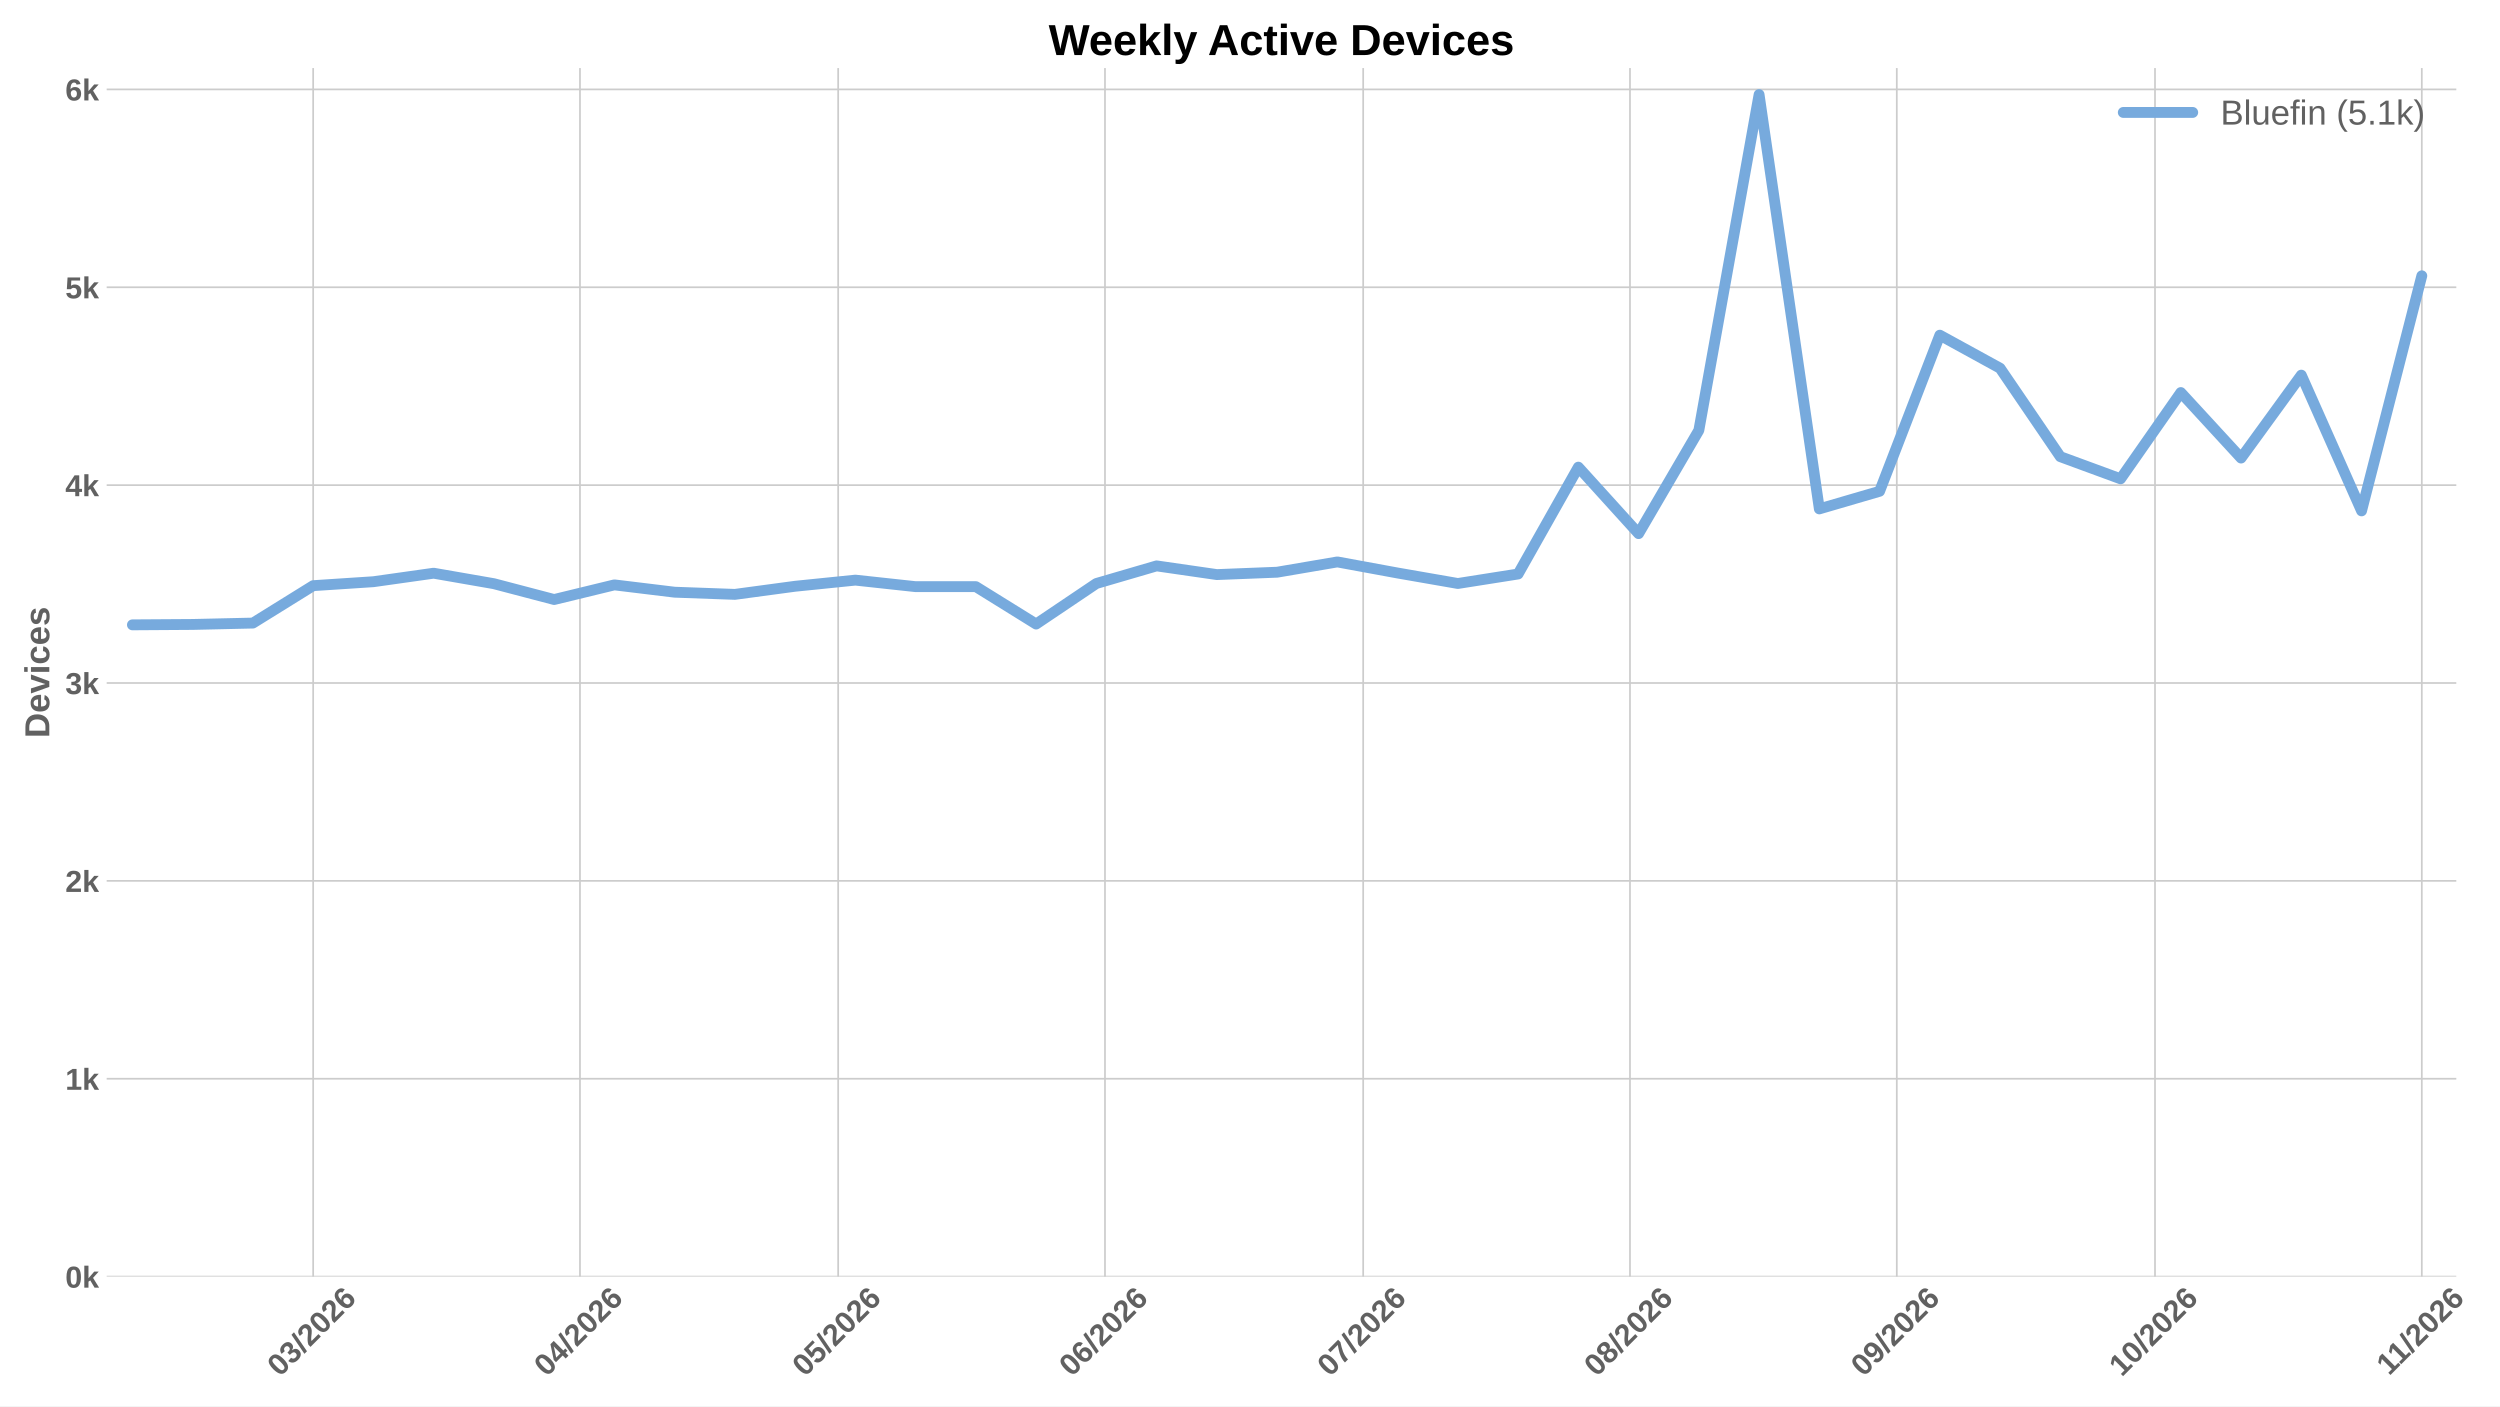
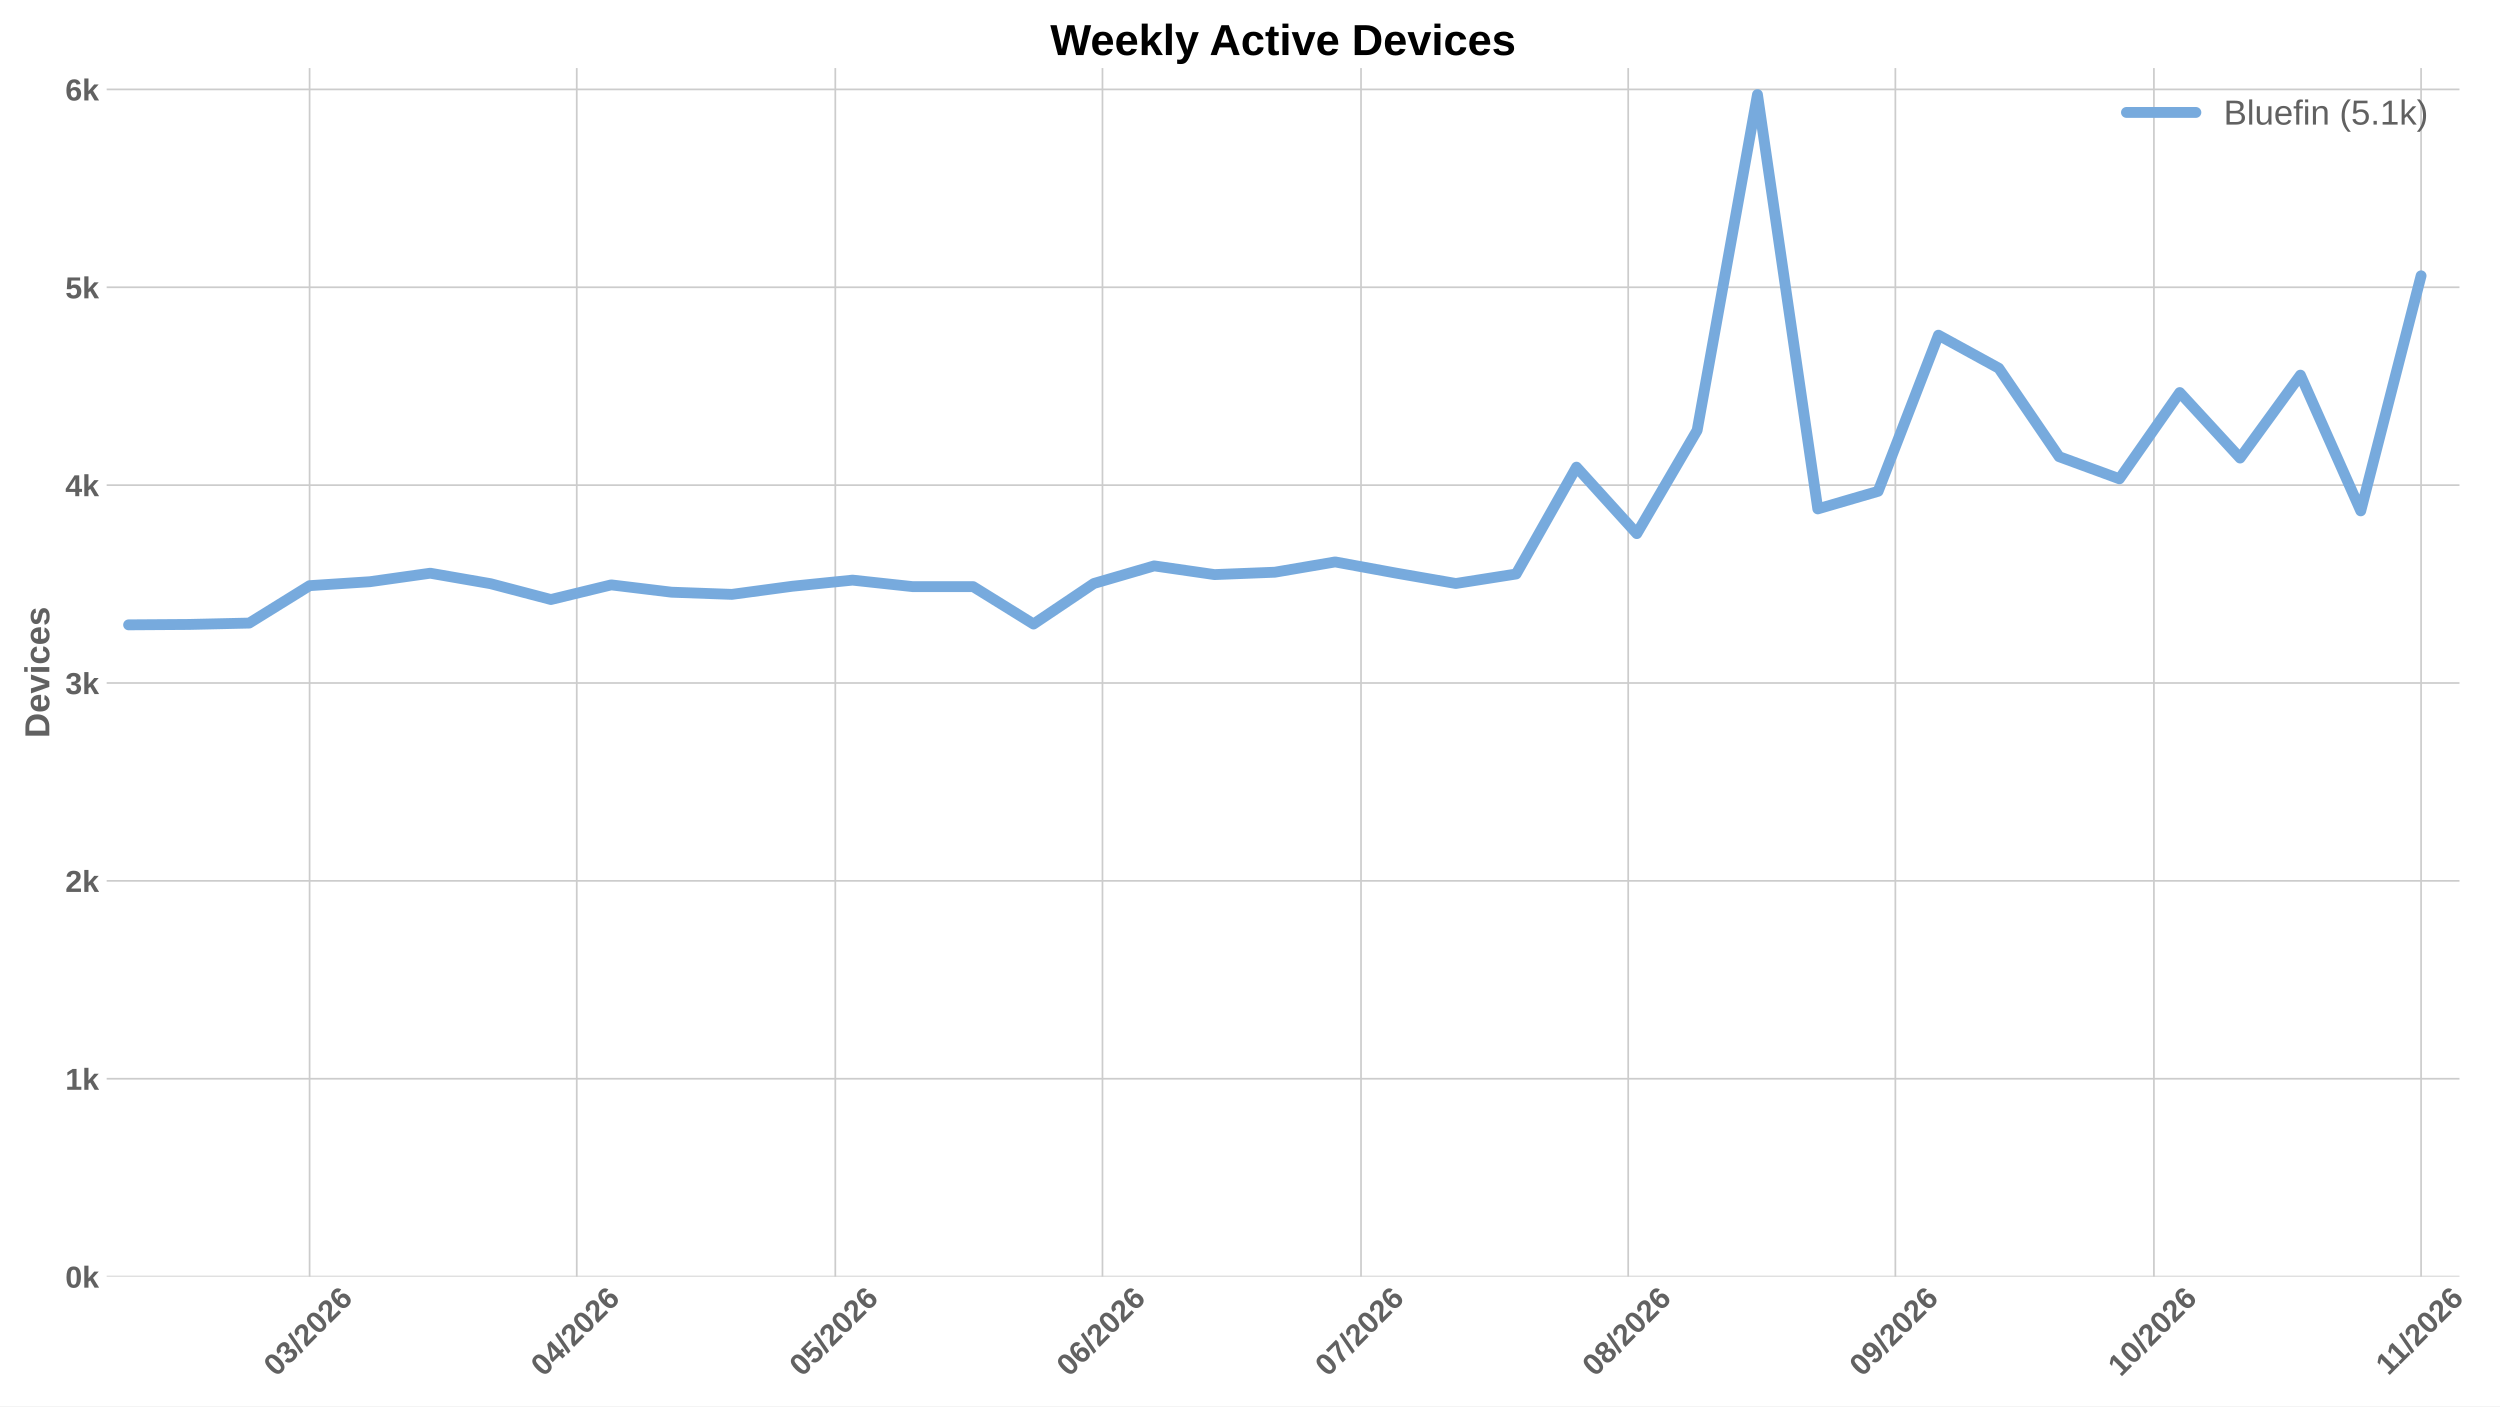
<svg xmlns="http://www.w3.org/2000/svg" xmlns:xlink="http://www.w3.org/1999/xlink" width="1152pt" height="648pt" viewBox="0 0 1152 648" version="1.1">
  <defs>
    <style type="text/css">*{stroke-linejoin: round; stroke-linecap: butt}</style>
  </defs>
  <g id="figure_1">
    <g id="patch_1">
      <path d="M 0 648  L 1152 648  L 1152 0  L 0 0  z " style="fill: #ffffff" />
    </g>
    <g id="axes_1">
      <g id="patch_2">
-         <path d="M 49.156 588.262  L 1131.866 588.262  L 1131.866 31.361  L 49.156 31.361  z " style="fill: #ffffff" />
+         <path d="M 49.156 588.262  L 1133.326 588.262  L 1133.326 31.361  L 49.156 31.361  z " style="fill: #ffffff" />
      </g>
      <g id="matplotlib.axis_1">
        <g id="xtick_1">
          <g id="line2d_1">
-             <path d="M 144.304 588.262  L 144.304 31.361  " clip-path="url(#p038e47eb9c)" style="fill: none; stroke: #cccccc; stroke-width: 0.8; stroke-linecap: round" />
+             <path d="M 142.659 588.262  L 142.659 31.361  " clip-path="url(#pcb44bd6165)" style="fill: none; stroke: #cccccc; stroke-width: 0.8; stroke-linecap: round" />
          </g>
          <g id="line2d_2" />
          <g id="text_1">
-             <g style="fill: #616161" transform="translate(128.9752 634.7498) rotate(-45) scale(0.14 -0.14)">
+             <g style="fill: #616161" transform="translate(127.3306 634.7498) rotate(-45) scale(0.14 -0.14)">
              <defs>
                <path id="LiberationSans-Bold-13" d="M 3297 2203  Q 3297 1088 2914 512  Q 2531 -63 1766 -63  Q 253 -63 253 2203  Q 253 2994 418 3494  Q 584 3994 915 4231  Q 1247 4469 1791 4469  Q 2572 4469 2934 3903  Q 3297 3338 3297 2203  z M 2416 2203  Q 2416 2813 2356 3150  Q 2297 3488 2165 3634  Q 2034 3781 1784 3781  Q 1519 3781 1383 3632  Q 1247 3484 1189 3148  Q 1131 2813 1131 2203  Q 1131 1600 1192 1261  Q 1253 922 1386 775  Q 1519 628 1772 628  Q 2022 628 2158 783  Q 2294 938 2355 1278  Q 2416 1619 2416 2203  z " transform="scale(0.015625)" />
                <path id="LiberationSans-Bold-16" d="M 3328 1222  Q 3328 603 2922 265  Q 2516 -72 1766 -72  Q 1056 -72 637 254  Q 219 581 147 1197  L 1041 1275  Q 1125 641 1763 641  Q 2078 641 2253 797  Q 2428 953 2428 1275  Q 2428 1569 2215 1725  Q 2003 1881 1584 1881  L 1278 1881  L 1278 2591  L 1566 2591  Q 1944 2591 2134 2745  Q 2325 2900 2325 3188  Q 2325 3459 2173 3614  Q 2022 3769 1731 3769  Q 1459 3769 1292 3619  Q 1125 3469 1100 3194  L 222 3256  Q 291 3825 694 4147  Q 1097 4469 1747 4469  Q 2438 4469 2827 4158  Q 3216 3847 3216 3297  Q 3216 2884 2973 2618  Q 2731 2353 2275 2266  L 2275 2253  Q 2781 2194 3054 1920  Q 3328 1647 3328 1222  z " transform="scale(0.015625)" />
                <path id="LiberationSans-Bold-12" d="M 63 -128  L 972 4638  L 1716 4638  L 822 -128  L 63 -128  z " transform="scale(0.015625)" />
                <path id="LiberationSans-Bold-15" d="M 222 0  L 222 609  Q 394 988 711 1347  Q 1028 1706 1509 2097  Q 1972 2472 2158 2715  Q 2344 2959 2344 3194  Q 2344 3769 1766 3769  Q 1484 3769 1336 3617  Q 1188 3466 1144 3163  L 259 3213  Q 334 3825 717 4147  Q 1100 4469 1759 4469  Q 2472 4469 2853 4144  Q 3234 3819 3234 3231  Q 3234 2922 3112 2672  Q 2991 2422 2800 2211  Q 2609 2000 2376 1815  Q 2144 1631 1925 1456  Q 1706 1281 1526 1103  Q 1347 925 1259 722  L 3303 722  L 3303 0  L 222 0  z " transform="scale(0.015625)" />
                <path id="LiberationSans-Bold-19" d="M 3328 1441  Q 3328 738 2934 337  Q 2541 -63 1847 -63  Q 1069 -63 651 482  Q 234 1028 234 2100  Q 234 3278 657 3873  Q 1081 4469 1869 4469  Q 2428 4469 2751 4222  Q 3075 3975 3209 3456  L 2381 3341  Q 2263 3775 1850 3775  Q 1497 3775 1295 3422  Q 1094 3069 1094 2350  Q 1234 2584 1484 2709  Q 1734 2834 2050 2834  Q 2641 2834 2984 2459  Q 3328 2084 3328 1441  z M 2447 1416  Q 2447 1791 2273 1989  Q 2100 2188 1797 2188  Q 1506 2188 1331 2002  Q 1156 1816 1156 1509  Q 1156 1125 1339 873  Q 1522 622 1819 622  Q 2116 622 2281 833  Q 2447 1044 2447 1416  z " transform="scale(0.015625)" />
              </defs>
              <use xlink:href="#LiberationSans-Bold-13" />
              <use xlink:href="#LiberationSans-Bold-16" transform="translate(55.60938 0)" />
              <use xlink:href="#LiberationSans-Bold-12" transform="translate(111.2188 0)" />
              <use xlink:href="#LiberationSans-Bold-15" transform="translate(139 0)" />
              <use xlink:href="#LiberationSans-Bold-13" transform="translate(194.6094 0)" />
              <use xlink:href="#LiberationSans-Bold-15" transform="translate(250.2188 0)" />
              <use xlink:href="#LiberationSans-Bold-19" transform="translate(305.8281 0)" />
            </g>
          </g>
        </g>
        <g id="xtick_2">
          <g id="line2d_3">
-             <path d="M 267.249 588.262  L 267.249 31.361  " clip-path="url(#p038e47eb9c)" style="fill: none; stroke: #cccccc; stroke-width: 0.8; stroke-linecap: round" />
+             <path d="M 265.77 588.262  L 265.77 31.361  " clip-path="url(#pcb44bd6165)" style="fill: none; stroke: #cccccc; stroke-width: 0.8; stroke-linecap: round" />
          </g>
          <g id="line2d_4" />
          <g id="text_2">
-             <g style="fill: #616161" transform="translate(251.9203 634.7498) rotate(-45) scale(0.14 -0.14)">
+             <g style="fill: #616161" transform="translate(250.4415 634.7498) rotate(-45) scale(0.14 -0.14)">
              <defs>
                <path id="LiberationSans-Bold-17" d="M 2938 897  L 2938 0  L 2100 0  L 2100 897  L 97 897  L 97 1556  L 1956 4403  L 2938 4403  L 2938 1550  L 3525 1550  L 3525 897  L 2938 897  z M 2100 2991  Q 2100 3159 2111 3356  Q 2122 3553 2128 3609  Q 2047 3434 1834 3103  L 813 1550  L 2100 1550  L 2100 2991  z " transform="scale(0.015625)" />
              </defs>
              <use xlink:href="#LiberationSans-Bold-13" />
              <use xlink:href="#LiberationSans-Bold-17" transform="translate(55.60938 0)" />
              <use xlink:href="#LiberationSans-Bold-12" transform="translate(111.2188 0)" />
              <use xlink:href="#LiberationSans-Bold-15" transform="translate(139 0)" />
              <use xlink:href="#LiberationSans-Bold-13" transform="translate(194.6094 0)" />
              <use xlink:href="#LiberationSans-Bold-15" transform="translate(250.2188 0)" />
              <use xlink:href="#LiberationSans-Bold-19" transform="translate(305.8281 0)" />
            </g>
          </g>
        </g>
        <g id="xtick_3">
          <g id="line2d_5">
-             <path d="M 386.228 588.262  L 386.228 31.361  " clip-path="url(#p038e47eb9c)" style="fill: none; stroke: #cccccc; stroke-width: 0.8; stroke-linecap: round" />
+             <path d="M 384.909 588.262  L 384.909 31.361  " clip-path="url(#pcb44bd6165)" style="fill: none; stroke: #cccccc; stroke-width: 0.8; stroke-linecap: round" />
          </g>
          <g id="line2d_6" />
          <g id="text_3">
-             <g style="fill: #616161" transform="translate(370.8995 634.7498) rotate(-45) scale(0.14 -0.14)">
+             <g style="fill: #616161" transform="translate(369.5811 634.7498) rotate(-45) scale(0.14 -0.14)">
              <defs>
                <path id="LiberationSans-Bold-18" d="M 3381 1466  Q 3381 766 2945 351  Q 2509 -63 1750 -63  Q 1088 -63 689 235  Q 291 534 197 1100  L 1075 1172  Q 1144 891 1319 762  Q 1494 634 1759 634  Q 2088 634 2283 843  Q 2478 1053 2478 1447  Q 2478 1794 2293 2001  Q 2109 2209 1778 2209  Q 1413 2209 1181 1925  L 325 1925  L 478 4403  L 3125 4403  L 3125 3750  L 1275 3750  L 1203 2638  Q 1522 2919 2000 2919  Q 2628 2919 3004 2528  Q 3381 2138 3381 1466  z " transform="scale(0.015625)" />
              </defs>
              <use xlink:href="#LiberationSans-Bold-13" />
              <use xlink:href="#LiberationSans-Bold-18" transform="translate(55.60938 0)" />
              <use xlink:href="#LiberationSans-Bold-12" transform="translate(111.2188 0)" />
              <use xlink:href="#LiberationSans-Bold-15" transform="translate(139 0)" />
              <use xlink:href="#LiberationSans-Bold-13" transform="translate(194.6094 0)" />
              <use xlink:href="#LiberationSans-Bold-15" transform="translate(250.2188 0)" />
              <use xlink:href="#LiberationSans-Bold-19" transform="translate(305.8281 0)" />
            </g>
          </g>
        </g>
        <g id="xtick_4">
          <g id="line2d_7">
-             <path d="M 509.173 588.262  L 509.173 31.361  " clip-path="url(#p038e47eb9c)" style="fill: none; stroke: #cccccc; stroke-width: 0.8; stroke-linecap: round" />
+             <path d="M 508.02 588.262  L 508.02 31.361  " clip-path="url(#pcb44bd6165)" style="fill: none; stroke: #cccccc; stroke-width: 0.8; stroke-linecap: round" />
          </g>
          <g id="line2d_8" />
          <g id="text_4">
-             <g style="fill: #616161" transform="translate(493.8447 634.7498) rotate(-45) scale(0.14 -0.14)">
+             <g style="fill: #616161" transform="translate(492.692 634.7498) rotate(-45) scale(0.14 -0.14)">
              <use xlink:href="#LiberationSans-Bold-13" />
              <use xlink:href="#LiberationSans-Bold-19" transform="translate(55.60938 0)" />
              <use xlink:href="#LiberationSans-Bold-12" transform="translate(111.2188 0)" />
              <use xlink:href="#LiberationSans-Bold-15" transform="translate(139 0)" />
              <use xlink:href="#LiberationSans-Bold-13" transform="translate(194.6094 0)" />
              <use xlink:href="#LiberationSans-Bold-15" transform="translate(250.2188 0)" />
              <use xlink:href="#LiberationSans-Bold-19" transform="translate(305.8281 0)" />
            </g>
          </g>
        </g>
        <g id="xtick_5">
          <g id="line2d_9">
-             <path d="M 628.152 588.262  L 628.152 31.361  " clip-path="url(#p038e47eb9c)" style="fill: none; stroke: #cccccc; stroke-width: 0.8; stroke-linecap: round" />
+             <path d="M 627.16 588.262  L 627.16 31.361  " clip-path="url(#pcb44bd6165)" style="fill: none; stroke: #cccccc; stroke-width: 0.8; stroke-linecap: round" />
          </g>
          <g id="line2d_10" />
          <g id="text_5">
-             <g style="fill: #616161" transform="translate(612.8238 634.7498) rotate(-45) scale(0.14 -0.14)">
+             <g style="fill: #616161" transform="translate(611.8316 634.7498) rotate(-45) scale(0.14 -0.14)">
              <defs>
                <path id="LiberationSans-Bold-1a" d="M 3278 3706  Q 2981 3238 2717 2797  Q 2453 2356 2256 1911  Q 2059 1466 1945 995  Q 1831 525 1831 0  L 916 0  Q 916 550 1059 1064  Q 1203 1578 1475 2111  Q 1747 2644 2463 3681  L 275 3681  L 275 4403  L 3278 4403  L 3278 3706  z " transform="scale(0.015625)" />
              </defs>
              <use xlink:href="#LiberationSans-Bold-13" />
              <use xlink:href="#LiberationSans-Bold-1a" transform="translate(55.60938 0)" />
              <use xlink:href="#LiberationSans-Bold-12" transform="translate(111.2188 0)" />
              <use xlink:href="#LiberationSans-Bold-15" transform="translate(139 0)" />
              <use xlink:href="#LiberationSans-Bold-13" transform="translate(194.6094 0)" />
              <use xlink:href="#LiberationSans-Bold-15" transform="translate(250.2188 0)" />
              <use xlink:href="#LiberationSans-Bold-19" transform="translate(305.8281 0)" />
            </g>
          </g>
        </g>
        <g id="xtick_6">
          <g id="line2d_11">
-             <path d="M 751.097 588.262  L 751.097 31.361  " clip-path="url(#p038e47eb9c)" style="fill: none; stroke: #cccccc; stroke-width: 0.8; stroke-linecap: round" />
+             <path d="M 750.271 588.262  L 750.271 31.361  " clip-path="url(#pcb44bd6165)" style="fill: none; stroke: #cccccc; stroke-width: 0.8; stroke-linecap: round" />
          </g>
          <g id="line2d_12" />
          <g id="text_6">
-             <g style="fill: #616161" transform="translate(735.769 634.7498) rotate(-45) scale(0.14 -0.14)">
+             <g style="fill: #616161" transform="translate(734.9426 634.7498) rotate(-45) scale(0.14 -0.14)">
              <defs>
                <path id="LiberationSans-Bold-1b" d="M 3363 1241  Q 3363 622 2953 279  Q 2544 -63 1784 -63  Q 1031 -63 617 278  Q 203 619 203 1234  Q 203 1656 447 1945  Q 691 2234 1100 2303  L 1100 2316  Q 744 2394 525 2669  Q 306 2944 306 3303  Q 306 3844 689 4156  Q 1072 4469 1772 4469  Q 2488 4469 2870 4164  Q 3253 3859 3253 3297  Q 3253 2938 3036 2666  Q 2819 2394 2453 2322  L 2453 2309  Q 2878 2241 3120 1961  Q 3363 1681 3363 1241  z M 2350 3250  Q 2350 3563 2206 3708  Q 2063 3853 1772 3853  Q 1203 3853 1203 3250  Q 1203 2619 1778 2619  Q 2066 2619 2208 2766  Q 2350 2913 2350 3250  z M 2453 1313  Q 2453 2003 1766 2003  Q 1447 2003 1276 1822  Q 1106 1641 1106 1300  Q 1106 913 1275 734  Q 1444 556 1791 556  Q 2131 556 2292 734  Q 2453 913 2453 1313  z " transform="scale(0.015625)" />
              </defs>
              <use xlink:href="#LiberationSans-Bold-13" />
              <use xlink:href="#LiberationSans-Bold-1b" transform="translate(55.60938 0)" />
              <use xlink:href="#LiberationSans-Bold-12" transform="translate(111.2188 0)" />
              <use xlink:href="#LiberationSans-Bold-15" transform="translate(139 0)" />
              <use xlink:href="#LiberationSans-Bold-13" transform="translate(194.6094 0)" />
              <use xlink:href="#LiberationSans-Bold-15" transform="translate(250.2188 0)" />
              <use xlink:href="#LiberationSans-Bold-19" transform="translate(305.8281 0)" />
            </g>
          </g>
        </g>
        <g id="xtick_7">
          <g id="line2d_13">
-             <path d="M 874.042 588.262  L 874.042 31.361  " clip-path="url(#p038e47eb9c)" style="fill: none; stroke: #cccccc; stroke-width: 0.8; stroke-linecap: round" />
+             <path d="M 873.382 588.262  L 873.382 31.361  " clip-path="url(#pcb44bd6165)" style="fill: none; stroke: #cccccc; stroke-width: 0.8; stroke-linecap: round" />
          </g>
          <g id="line2d_14" />
          <g id="text_7">
-             <g style="fill: #616161" transform="translate(858.7141 634.7498) rotate(-45) scale(0.14 -0.14)">
+             <g style="fill: #616161" transform="translate(858.0535 634.7498) rotate(-45) scale(0.14 -0.14)">
              <defs>
                <path id="LiberationSans-Bold-1c" d="M 3322 2272  Q 3322 1100 2894 518  Q 2466 -63 1678 -63  Q 1097 -63 767 185  Q 438 434 300 972  L 1125 1088  Q 1247 628 1688 628  Q 2056 628 2254 981  Q 2453 1334 2459 2028  Q 2341 1794 2070 1661  Q 1800 1528 1488 1528  Q 906 1528 564 1923  Q 222 2319 222 2994  Q 222 3688 623 4078  Q 1025 4469 1759 4469  Q 2550 4469 2936 3920  Q 3322 3372 3322 2272  z M 2394 2888  Q 2394 3297 2214 3539  Q 2034 3781 1738 3781  Q 1447 3781 1280 3570  Q 1113 3359 1113 2988  Q 1113 2622 1278 2401  Q 1444 2181 1741 2181  Q 2022 2181 2208 2373  Q 2394 2566 2394 2888  z " transform="scale(0.015625)" />
              </defs>
              <use xlink:href="#LiberationSans-Bold-13" />
              <use xlink:href="#LiberationSans-Bold-1c" transform="translate(55.60938 0)" />
              <use xlink:href="#LiberationSans-Bold-12" transform="translate(111.2188 0)" />
              <use xlink:href="#LiberationSans-Bold-15" transform="translate(139 0)" />
              <use xlink:href="#LiberationSans-Bold-13" transform="translate(194.6094 0)" />
              <use xlink:href="#LiberationSans-Bold-15" transform="translate(250.2188 0)" />
              <use xlink:href="#LiberationSans-Bold-19" transform="translate(305.8281 0)" />
            </g>
          </g>
        </g>
        <g id="xtick_8">
          <g id="line2d_15">
-             <path d="M 993.022 588.262  L 993.022 31.361  " clip-path="url(#p038e47eb9c)" style="fill: none; stroke: #cccccc; stroke-width: 0.8; stroke-linecap: round" />
+             <path d="M 992.521 588.262  L 992.521 31.361  " clip-path="url(#pcb44bd6165)" style="fill: none; stroke: #cccccc; stroke-width: 0.8; stroke-linecap: round" />
          </g>
          <g id="line2d_16" />
          <g id="text_8">
-             <g style="fill: #616161" transform="translate(977.6933 634.7498) rotate(-45) scale(0.14 -0.14)">
+             <g style="fill: #616161" transform="translate(977.1931 634.7498) rotate(-45) scale(0.14 -0.14)">
              <defs>
                <path id="LiberationSans-Bold-14" d="M 403 0  L 403 653  L 1494 653  L 1494 3656  L 438 2997  L 438 3688  L 1541 4403  L 2372 4403  L 2372 653  L 3381 653  L 3381 0  L 403 0  z " transform="scale(0.015625)" />
              </defs>
              <use xlink:href="#LiberationSans-Bold-14" />
              <use xlink:href="#LiberationSans-Bold-13" transform="translate(55.60938 0)" />
              <use xlink:href="#LiberationSans-Bold-12" transform="translate(111.2188 0)" />
              <use xlink:href="#LiberationSans-Bold-15" transform="translate(139 0)" />
              <use xlink:href="#LiberationSans-Bold-13" transform="translate(194.6094 0)" />
              <use xlink:href="#LiberationSans-Bold-15" transform="translate(250.2188 0)" />
              <use xlink:href="#LiberationSans-Bold-19" transform="translate(305.8281 0)" />
            </g>
          </g>
        </g>
        <g id="xtick_9">
          <g id="line2d_17">
-             <path d="M 1115.967 588.262  L 1115.967 31.361  " clip-path="url(#p038e47eb9c)" style="fill: none; stroke: #cccccc; stroke-width: 0.8; stroke-linecap: round" />
+             <path d="M 1115.632 588.262  L 1115.632 31.361  " clip-path="url(#pcb44bd6165)" style="fill: none; stroke: #cccccc; stroke-width: 0.8; stroke-linecap: round" />
          </g>
          <g id="line2d_18" />
          <g id="text_9">
-             <g style="fill: #616161" transform="translate(1100.911 634.2038) rotate(-45) scale(0.14 -0.14)">
+             <g style="fill: #616161" transform="translate(1100.577 634.2038) rotate(-45) scale(0.14 -0.14)">
              <use xlink:href="#LiberationSans-Bold-14" />
              <use xlink:href="#LiberationSans-Bold-14" transform="translate(50.09375 0)" />
              <use xlink:href="#LiberationSans-Bold-12" transform="translate(105.7031 0)" />
              <use xlink:href="#LiberationSans-Bold-15" transform="translate(133.4844 0)" />
              <use xlink:href="#LiberationSans-Bold-13" transform="translate(189.0938 0)" />
              <use xlink:href="#LiberationSans-Bold-15" transform="translate(244.7031 0)" />
              <use xlink:href="#LiberationSans-Bold-19" transform="translate(300.3125 0)" />
            </g>
          </g>
        </g>
      </g>
      <g id="matplotlib.axis_2">
        <g id="ytick_1">
          <g id="line2d_19">
-             <path d="M 49.156 588.262  L 1131.866 588.262  " clip-path="url(#p038e47eb9c)" style="fill: none; stroke: #cccccc; stroke-width: 0.8; stroke-linecap: round" />
+             <path d="M 49.156 588.262  L 1133.326 588.262  " clip-path="url(#pcb44bd6165)" style="fill: none; stroke: #cccccc; stroke-width: 0.8; stroke-linecap: round" />
          </g>
          <g id="line2d_20" />
          <g id="text_10">
            <g style="fill: #616161" transform="translate(30.085 593.3584) scale(0.14 -0.14)">
              <defs>
                <path id="LiberationSans-Bold-4e" d="M 2606 0  L 1703 1531  L 1325 1269  L 1325 0  L 447 0  L 447 4638  L 1325 4638  L 1325 1981  L 2531 3381  L 3475 3381  L 2288 2063  L 3566 0  L 2606 0  z " transform="scale(0.015625)" />
              </defs>
              <use xlink:href="#LiberationSans-Bold-13" />
              <use xlink:href="#LiberationSans-Bold-4e" transform="translate(55.60938 0)" />
            </g>
          </g>
        </g>
        <g id="ytick_2">
          <g id="line2d_21">
-             <path d="M 49.156 497.086  L 1131.866 497.086  " clip-path="url(#p038e47eb9c)" style="fill: none; stroke: #cccccc; stroke-width: 0.8; stroke-linecap: round" />
+             <path d="M 49.156 497.086  L 1133.326 497.086  " clip-path="url(#pcb44bd6165)" style="fill: none; stroke: #cccccc; stroke-width: 0.8; stroke-linecap: round" />
          </g>
          <g id="line2d_22" />
          <g id="text_11">
            <g style="fill: #616161" transform="translate(30.085 502.1827) scale(0.14 -0.14)">
              <use xlink:href="#LiberationSans-Bold-14" />
              <use xlink:href="#LiberationSans-Bold-4e" transform="translate(55.60938 0)" />
            </g>
          </g>
        </g>
        <g id="ytick_3">
          <g id="line2d_23">
-             <path d="M 49.156 405.911  L 1131.866 405.911  " clip-path="url(#p038e47eb9c)" style="fill: none; stroke: #cccccc; stroke-width: 0.8; stroke-linecap: round" />
+             <path d="M 49.156 405.911  L 1133.326 405.911  " clip-path="url(#pcb44bd6165)" style="fill: none; stroke: #cccccc; stroke-width: 0.8; stroke-linecap: round" />
          </g>
          <g id="line2d_24" />
          <g id="text_12">
            <g style="fill: #616161" transform="translate(30.085 411.0069) scale(0.14 -0.14)">
              <use xlink:href="#LiberationSans-Bold-15" />
              <use xlink:href="#LiberationSans-Bold-4e" transform="translate(55.60938 0)" />
            </g>
          </g>
        </g>
        <g id="ytick_4">
          <g id="line2d_25">
-             <path d="M 49.156 314.735  L 1131.866 314.735  " clip-path="url(#p038e47eb9c)" style="fill: none; stroke: #cccccc; stroke-width: 0.8; stroke-linecap: round" />
+             <path d="M 49.156 314.735  L 1133.326 314.735  " clip-path="url(#pcb44bd6165)" style="fill: none; stroke: #cccccc; stroke-width: 0.8; stroke-linecap: round" />
          </g>
          <g id="line2d_26" />
          <g id="text_13">
            <g style="fill: #616161" transform="translate(30.085 319.8311) scale(0.14 -0.14)">
              <use xlink:href="#LiberationSans-Bold-16" />
              <use xlink:href="#LiberationSans-Bold-4e" transform="translate(55.60938 0)" />
            </g>
          </g>
        </g>
        <g id="ytick_5">
          <g id="line2d_27">
-             <path d="M 49.156 223.559  L 1131.866 223.559  " clip-path="url(#p038e47eb9c)" style="fill: none; stroke: #cccccc; stroke-width: 0.8; stroke-linecap: round" />
+             <path d="M 49.156 223.559  L 1133.326 223.559  " clip-path="url(#pcb44bd6165)" style="fill: none; stroke: #cccccc; stroke-width: 0.8; stroke-linecap: round" />
          </g>
          <g id="line2d_28" />
          <g id="text_14">
            <g style="fill: #616161" transform="translate(30.085 228.6553) scale(0.14 -0.14)">
              <use xlink:href="#LiberationSans-Bold-17" />
              <use xlink:href="#LiberationSans-Bold-4e" transform="translate(55.60938 0)" />
            </g>
          </g>
        </g>
        <g id="ytick_6">
          <g id="line2d_29">
-             <path d="M 49.156 132.383  L 1131.866 132.383  " clip-path="url(#p038e47eb9c)" style="fill: none; stroke: #cccccc; stroke-width: 0.8; stroke-linecap: round" />
+             <path d="M 49.156 132.383  L 1133.326 132.383  " clip-path="url(#pcb44bd6165)" style="fill: none; stroke: #cccccc; stroke-width: 0.8; stroke-linecap: round" />
          </g>
          <g id="line2d_30" />
          <g id="text_15">
            <g style="fill: #616161" transform="translate(30.085 137.4795) scale(0.14 -0.14)">
              <use xlink:href="#LiberationSans-Bold-18" />
              <use xlink:href="#LiberationSans-Bold-4e" transform="translate(55.60938 0)" />
            </g>
          </g>
        </g>
        <g id="ytick_7">
          <g id="line2d_31">
-             <path d="M 49.156 41.208  L 1131.866 41.208  " clip-path="url(#p038e47eb9c)" style="fill: none; stroke: #cccccc; stroke-width: 0.8; stroke-linecap: round" />
+             <path d="M 49.156 41.208  L 1133.326 41.208  " clip-path="url(#pcb44bd6165)" style="fill: none; stroke: #cccccc; stroke-width: 0.8; stroke-linecap: round" />
          </g>
          <g id="line2d_32" />
          <g id="text_16">
            <g style="fill: #616161" transform="translate(30.085 46.30372) scale(0.14 -0.14)">
              <use xlink:href="#LiberationSans-Bold-19" />
              <use xlink:href="#LiberationSans-Bold-4e" transform="translate(55.60938 0)" />
            </g>
          </g>
        </g>
        <g id="text_17">
          <g style="fill: #616161" transform="translate(22.71781 340.0552) rotate(-90) scale(0.16 -0.16)">
            <defs>
              <path id="LiberationSans-Bold-27" d="M 4353 2234  Q 4353 1553 4086 1045  Q 3819 538 3330 269  Q 2841 0 2209 0  L 428 0  L 428 4403  L 2022 4403  Q 3134 4403 3743 3842  Q 4353 3281 4353 2234  z M 3425 2234  Q 3425 2944 3056 3317  Q 2688 3691 2003 3691  L 1350 3691  L 1350 713  L 2131 713  Q 2725 713 3075 1122  Q 3425 1531 3425 2234  z " transform="scale(0.015625)" />
              <path id="LiberationSans-Bold-48" d="M 1831 -63  Q 1069 -63 659 389  Q 250 841 250 1706  Q 250 2544 665 2994  Q 1081 3444 1844 3444  Q 2572 3444 2956 2961  Q 3341 2478 3341 1547  L 3341 1522  L 1172 1522  Q 1172 1028 1355 776  Q 1538 525 1875 525  Q 2341 525 2463 928  L 3291 856  Q 2931 -63 1831 -63  z M 1831 2891  Q 1522 2891 1355 2675  Q 1188 2459 1178 2072  L 2491 2072  Q 2466 2481 2294 2686  Q 2122 2891 1831 2891  z " transform="scale(0.015625)" />
              <path id="LiberationSans-Bold-59" d="M 2284 0  L 1234 0  L 25 3381  L 953 3381  L 1544 1491  Q 1591 1334 1766 709  Q 1797 838 1894 1159  Q 1991 1481 2613 3381  L 3531 3381  L 2284 0  z " transform="scale(0.015625)" />
              <path id="LiberationSans-Bold-4c" d="M 447 3991  L 447 4638  L 1325 4638  L 1325 3991  L 447 3991  z M 447 0  L 447 3381  L 1325 3381  L 1325 0  L 447 0  z " transform="scale(0.015625)" />
              <path id="LiberationSans-Bold-46" d="M 1856 -63  Q 1088 -63 669 395  Q 250 853 250 1672  Q 250 2509 672 2976  Q 1094 3444 1869 3444  Q 2466 3444 2856 3144  Q 3247 2844 3347 2316  L 2463 2272  Q 2425 2531 2275 2686  Q 2125 2841 1850 2841  Q 1172 2841 1172 1706  Q 1172 538 1863 538  Q 2113 538 2281 695  Q 2450 853 2491 1166  L 3372 1125  Q 3325 778 3123 506  Q 2922 234 2594 85  Q 2266 -63 1856 -63  z " transform="scale(0.015625)" />
              <path id="LiberationSans-Bold-56" d="M 3297 988  Q 3297 497 2895 217  Q 2494 -63 1784 -63  Q 1088 -63 717 157  Q 347 378 225 844  L 997 959  Q 1063 719 1223 619  Q 1384 519 1784 519  Q 2153 519 2322 612  Q 2491 706 2491 906  Q 2491 1069 2355 1164  Q 2219 1259 1894 1325  Q 1150 1472 890 1598  Q 631 1725 495 1926  Q 359 2128 359 2422  Q 359 2906 732 3176  Q 1106 3447 1791 3447  Q 2394 3447 2761 3212  Q 3128 2978 3219 2534  L 2441 2453  Q 2403 2659 2256 2761  Q 2109 2863 1791 2863  Q 1478 2863 1322 2783  Q 1166 2703 1166 2516  Q 1166 2369 1286 2283  Q 1406 2197 1691 2141  Q 2088 2059 2395 1973  Q 2703 1888 2889 1769  Q 3075 1650 3186 1464  Q 3297 1278 3297 988  z " transform="scale(0.015625)" />
            </defs>
            <use xlink:href="#LiberationSans-Bold-27" />
            <use xlink:href="#LiberationSans-Bold-48" transform="translate(72.21875 0)" />
            <use xlink:href="#LiberationSans-Bold-59" transform="translate(127.8281 0)" />
            <use xlink:href="#LiberationSans-Bold-4c" transform="translate(183.4375 0)" />
            <use xlink:href="#LiberationSans-Bold-46" transform="translate(211.2188 0)" />
            <use xlink:href="#LiberationSans-Bold-48" transform="translate(266.8281 0)" />
            <use xlink:href="#LiberationSans-Bold-56" transform="translate(322.4375 0)" />
          </g>
        </g>
      </g>
      <g id="line2d_33">
-         <path d="M 61.018 287.929  L 88.78 287.747  L 116.542 287.109  L 144.304 269.876  L 172.065 268.053  L 199.827 264.132  L 227.589 268.965  L 255.351 276.259  L 283.113 269.512  L 310.874 272.885  L 338.636 273.888  L 366.398 270.15  L 394.16 267.323  L 421.922 270.332  L 449.683 270.332  L 477.445 287.565  L 505.207 268.873  L 532.969 260.759  L 560.731 264.771  L 588.492 263.676  L 616.254 258.935  L 644.016 264.041  L 671.778 268.873  L 699.54 264.497  L 727.301 215.262  L 755.063 245.897  L 782.825 198.303  L 810.587 43.578  L 838.349 234.5  L 866.111 226.386  L 893.872 154.448  L 921.634 169.674  L 949.396 210.43  L 977.158 220.641  L 1004.92 180.889  L 1032.681 211.068  L 1060.443 172.865  L 1088.205 235.412  L 1115.967 127.095  " clip-path="url(#p038e47eb9c)" style="fill: none; stroke: #77aadd; stroke-width: 5; stroke-linecap: round" />
+         <path d="M 59.261 287.929  L 87.06 287.747  L 114.86 287.109  L 142.659 269.876  L 170.458 268.053  L 198.257 264.132  L 226.057 268.965  L 253.856 276.259  L 281.655 269.512  L 309.454 272.885  L 337.254 273.888  L 365.053 270.15  L 392.852 267.323  L 420.651 270.332  L 448.451 270.332  L 476.25 287.565  L 504.049 268.873  L 531.848 260.759  L 559.648 264.771  L 587.447 263.676  L 615.246 258.935  L 643.045 264.041  L 670.845 268.873  L 698.644 264.497  L 726.443 215.262  L 754.242 245.897  L 782.042 198.303  L 809.841 43.578  L 837.64 234.5  L 865.439 226.386  L 893.238 154.448  L 921.038 169.674  L 948.837 210.43  L 976.636 220.641  L 1004.435 180.889  L 1032.235 211.068  L 1060.034 172.865  L 1087.833 235.412  L 1115.632 127.095  " clip-path="url(#pcb44bd6165)" style="fill: none; stroke: #77aadd; stroke-width: 5; stroke-linecap: round" />
      </g>
      <g id="patch_3">
        <path d="M 49.156 588.262  L 49.156 31.361  " style="fill: none" />
      </g>
      <g id="patch_4">
-         <path d="M 1131.866 588.262  L 1131.866 31.361  " style="fill: none" />
+         <path d="M 1133.326 588.262  L 1133.326 31.361  " style="fill: none" />
      </g>
      <g id="patch_5">
-         <path d="M 49.156 588.262  L 1131.866 588.262  " style="fill: none" />
+         <path d="M 49.156 588.262  L 1133.326 588.262  " style="fill: none" />
      </g>
      <g id="patch_6">
-         <path d="M 49.156 31.361  L 1131.866 31.361  " style="fill: none" />
+         <path d="M 49.156 31.361  L 1133.326 31.361  " style="fill: none" />
      </g>
      <g id="text_18">
-         <g transform="translate(483.228 25.36055) scale(0.2 -0.2)">
+         <g transform="translate(483.958 25.36055) scale(0.2 -0.2)">
          <defs>
            <path id="LiberationSans-Bold-3a" d="M 4897 0  L 3803 0  L 3206 2547  Q 3097 2997 3022 3488  Q 2947 3078 2900 2864  Q 2853 2650 2234 0  L 1141 0  L 6 4403  L 941 4403  L 1578 1559  L 1722 872  Q 1809 1306 1892 1701  Q 1975 2097 2516 4403  L 3547 4403  L 4103 2059  Q 4169 1797 4325 872  L 4403 1234  L 4569 1953  L 5100 4403  L 6034 4403  L 4897 0  z " transform="scale(0.015625)" />
            <path id="LiberationSans-Bold-4f" d="M 447 0  L 447 4638  L 1325 4638  L 1325 0  L 447 0  z " transform="scale(0.015625)" />
            <path id="LiberationSans-Bold-5c" d="M 884 -1328  Q 569 -1328 331 -1288  L 331 -663  Q 497 -688 634 -688  Q 822 -688 945 -628  Q 1069 -569 1167 -431  Q 1266 -294 1388 34  L 50 3381  L 978 3381  L 1509 1797  Q 1634 1456 1825 753  L 1903 1050  L 2106 1784  L 2606 3381  L 3525 3381  L 2188 -178  Q 1919 -828 1630 -1078  Q 1341 -1328 884 -1328  z " transform="scale(0.015625)" />
            <path id="LiberationSans-Bold-3" transform="scale(0.015625)" />
            <path id="LiberationSans-Bold-24" d="M 3541 0  L 3150 1125  L 1472 1125  L 1081 0  L 159 0  L 1766 4403  L 2853 4403  L 4453 0  L 3541 0  z M 2309 3725  L 2291 3656  Q 2259 3544 2215 3400  Q 2172 3256 1678 1819  L 2944 1819  L 2509 3084  L 2375 3509  L 2309 3725  z " transform="scale(0.015625)" />
            <path id="LiberationSans-Bold-57" d="M 1313 -56  Q 925 -56 715 155  Q 506 366 506 794  L 506 2788  L 78 2788  L 78 3381  L 550 3381  L 825 4175  L 1375 4175  L 1375 3381  L 2016 3381  L 2016 2788  L 1375 2788  L 1375 1031  Q 1375 784 1469 667  Q 1563 550 1759 550  Q 1863 550 2053 594  L 2053 50  Q 1728 -56 1313 -56  z " transform="scale(0.015625)" />
          </defs>
          <use xlink:href="#LiberationSans-Bold-3a" />
          <use xlink:href="#LiberationSans-Bold-48" transform="translate(92.57812 0)" />
          <use xlink:href="#LiberationSans-Bold-48" transform="translate(148.1875 0)" />
          <use xlink:href="#LiberationSans-Bold-4e" transform="translate(203.7969 0)" />
          <use xlink:href="#LiberationSans-Bold-4f" transform="translate(259.4062 0)" />
          <use xlink:href="#LiberationSans-Bold-5c" transform="translate(287.1875 0)" />
          <use xlink:href="#LiberationSans-Bold-3" transform="translate(342.7969 0)" />
          <use xlink:href="#LiberationSans-Bold-24" transform="translate(366.875 0)" />
          <use xlink:href="#LiberationSans-Bold-46" transform="translate(439.0938 0)" />
          <use xlink:href="#LiberationSans-Bold-57" transform="translate(494.7031 0)" />
          <use xlink:href="#LiberationSans-Bold-4c" transform="translate(528 0)" />
          <use xlink:href="#LiberationSans-Bold-59" transform="translate(555.7812 0)" />
          <use xlink:href="#LiberationSans-Bold-48" transform="translate(611.3906 0)" />
          <use xlink:href="#LiberationSans-Bold-3" transform="translate(667 0)" />
          <use xlink:href="#LiberationSans-Bold-27" transform="translate(694.7812 0)" />
          <use xlink:href="#LiberationSans-Bold-48" transform="translate(767 0)" />
          <use xlink:href="#LiberationSans-Bold-59" transform="translate(822.6094 0)" />
          <use xlink:href="#LiberationSans-Bold-4c" transform="translate(878.2188 0)" />
          <use xlink:href="#LiberationSans-Bold-46" transform="translate(906 0)" />
          <use xlink:href="#LiberationSans-Bold-48" transform="translate(961.6094 0)" />
          <use xlink:href="#LiberationSans-Bold-56" transform="translate(1017.219 0)" />
        </g>
      </g>
      <g id="legend_1">
        <g id="line2d_34">
-           <path d="M 978.406 51.809  L 994.406 51.809  L 1010.406 51.809  " style="fill: none; stroke: #77aadd; stroke-width: 5; stroke-linecap: round" />
+           <path d="M 979.866 51.809  L 995.866 51.809  L 1011.866 51.809  " style="fill: none; stroke: #77aadd; stroke-width: 5; stroke-linecap: round" />
        </g>
        <g id="text_19">
-           <g style="fill: #616161" transform="translate(1023.206 57.40898) scale(0.16 -0.16)">
+           <g style="fill: #616161" transform="translate(1024.666 57.40898) scale(0.16 -0.16)">
            <defs>
              <path id="LiberationSans-25" d="M 3931 1241  Q 3931 653 3503 326  Q 3075 0 2313 0  L 525 0  L 525 4403  L 2125 4403  Q 3675 4403 3675 3334  Q 3675 2944 3456 2678  Q 3238 2413 2838 2322  Q 3363 2259 3647 1970  Q 3931 1681 3931 1241  z M 3075 3263  Q 3075 3619 2831 3772  Q 2588 3925 2125 3925  L 1122 3925  L 1122 2531  L 2125 2531  Q 2603 2531 2839 2711  Q 3075 2891 3075 3263  z M 3328 1288  Q 3328 2066 2234 2066  L 1122 2066  L 1122 478  L 2281 478  Q 2828 478 3078 681  Q 3328 884 3328 1288  z " transform="scale(0.015625)" />
              <path id="LiberationSans-4f" d="M 431 0  L 431 4638  L 994 4638  L 994 0  L 431 0  z " transform="scale(0.015625)" />
              <path id="LiberationSans-58" d="M 981 3381  L 981 1238  Q 981 903 1047 718  Q 1113 534 1256 453  Q 1400 372 1678 372  Q 2084 372 2318 650  Q 2553 928 2553 1422  L 2553 3381  L 3116 3381  L 3116 722  Q 3116 131 3134 0  L 2603 0  Q 2600 16 2597 84  Q 2594 153 2589 242  Q 2584 331 2578 578  L 2569 578  Q 2375 228 2120 82  Q 1866 -63 1488 -63  Q 931 -63 673 214  Q 416 491 416 1128  L 416 3381  L 981 3381  z " transform="scale(0.015625)" />
              <path id="LiberationSans-48" d="M 863 1572  Q 863 991 1103 675  Q 1344 359 1806 359  Q 2172 359 2392 506  Q 2613 653 2691 878  L 3184 738  Q 2881 -63 1806 -63  Q 1056 -63 664 384  Q 272 831 272 1713  Q 272 2550 664 2997  Q 1056 3444 1784 3444  Q 3275 3444 3275 1647  L 3275 1572  L 863 1572  z M 2694 2003  Q 2647 2538 2422 2783  Q 2197 3028 1775 3028  Q 1366 3028 1127 2754  Q 888 2481 869 2003  L 2694 2003  z " transform="scale(0.015625)" />
              <path id="LiberationSans-49" d="M 1128 2972  L 1128 0  L 566 0  L 566 2972  L 91 2972  L 91 3381  L 566 3381  L 566 3763  Q 566 4225 769 4428  Q 972 4631 1391 4631  Q 1625 4631 1788 4594  L 1788 4166  Q 1647 4191 1538 4191  Q 1322 4191 1225 4081  Q 1128 3972 1128 3684  L 1128 3381  L 1788 3381  L 1788 2972  L 1128 2972  z " transform="scale(0.015625)" />
              <path id="LiberationSans-4c" d="M 428 4100  L 428 4638  L 991 4638  L 991 4100  L 428 4100  z M 428 0  L 428 3381  L 991 3381  L 991 0  L 428 0  z " transform="scale(0.015625)" />
              <path id="LiberationSans-51" d="M 2578 0  L 2578 2144  Q 2578 2478 2512 2662  Q 2447 2847 2303 2928  Q 2159 3009 1881 3009  Q 1475 3009 1240 2731  Q 1006 2453 1006 1959  L 1006 0  L 444 0  L 444 2659  Q 444 3250 425 3381  L 956 3381  Q 959 3366 962 3297  Q 966 3228 970 3139  Q 975 3050 981 2803  L 991 2803  Q 1184 3153 1439 3298  Q 1694 3444 2072 3444  Q 2628 3444 2886 3167  Q 3144 2891 3144 2253  L 3144 0  L 2578 0  z " transform="scale(0.015625)" />
              <path id="LiberationSans-3" transform="scale(0.015625)" />
              <path id="LiberationSans-b" d="M 397 1663  Q 397 2566 680 3284  Q 963 4003 1550 4638  L 2094 4638  Q 1509 3988 1236 3256  Q 963 2525 963 1656  Q 963 791 1233 62  Q 1503 -666 2094 -1325  L 1550 -1325  Q 959 -688 678 32  Q 397 753 397 1650  L 397 1663  z " transform="scale(0.015625)" />
              <path id="LiberationSans-18" d="M 3291 1434  Q 3291 738 2877 337  Q 2463 -63 1728 -63  Q 1113 -63 734 206  Q 356 475 256 984  L 825 1050  Q 1003 397 1741 397  Q 2194 397 2450 670  Q 2706 944 2706 1422  Q 2706 1838 2448 2094  Q 2191 2350 1753 2350  Q 1525 2350 1328 2278  Q 1131 2206 934 2034  L 384 2034  L 531 4403  L 3034 4403  L 3034 3925  L 1044 3925  L 959 2528  Q 1325 2809 1869 2809  Q 2519 2809 2905 2428  Q 3291 2047 3291 1434  z " transform="scale(0.015625)" />
              <path id="LiberationSans-11" d="M 584 0  L 584 684  L 1194 684  L 1194 0  L 584 0  z " transform="scale(0.015625)" />
              <path id="LiberationSans-14" d="M 488 0  L 488 478  L 1609 478  L 1609 3866  L 616 3156  L 616 3688  L 1656 4403  L 2175 4403  L 2175 478  L 3247 478  L 3247 0  L 488 0  z " transform="scale(0.015625)" />
              <path id="LiberationSans-4e" d="M 2550 0  L 1406 1544  L 994 1203  L 994 0  L 431 0  L 431 4638  L 994 4638  L 994 1741  L 2478 3381  L 3138 3381  L 1766 1928  L 3209 0  L 2550 0  z " transform="scale(0.015625)" />
              <path id="LiberationSans-c" d="M 1734 1650  Q 1734 747 1451 28  Q 1169 -691 581 -1325  L 38 -1325  Q 625 -669 897 57  Q 1169 784 1169 1656  Q 1169 2528 895 3256  Q 622 3984 38 4638  L 581 4638  Q 1172 4000 1453 3279  Q 1734 2559 1734 1663  L 1734 1650  z " transform="scale(0.015625)" />
            </defs>
            <use xlink:href="#LiberationSans-25" />
            <use xlink:href="#LiberationSans-4f" transform="translate(66.70312 0)" />
            <use xlink:href="#LiberationSans-58" transform="translate(88.92188 0)" />
            <use xlink:href="#LiberationSans-48" transform="translate(144.5312 0)" />
            <use xlink:href="#LiberationSans-49" transform="translate(200.1406 0)" />
            <use xlink:href="#LiberationSans-4c" transform="translate(227.9219 0)" />
            <use xlink:href="#LiberationSans-51" transform="translate(250.1406 0)" />
            <use xlink:href="#LiberationSans-3" transform="translate(305.75 0)" />
            <use xlink:href="#LiberationSans-b" transform="translate(333.5312 0)" />
            <use xlink:href="#LiberationSans-18" transform="translate(366.8281 0)" />
            <use xlink:href="#LiberationSans-11" transform="translate(422.4375 0)" />
            <use xlink:href="#LiberationSans-14" transform="translate(450.2188 0)" />
            <use xlink:href="#LiberationSans-4e" transform="translate(505.8281 0)" />
            <use xlink:href="#LiberationSans-c" transform="translate(555.8281 0)" />
          </g>
        </g>
      </g>
    </g>
  </g>
  <defs>
-     <clipPath id="p038e47eb9c">
-       <rect x="49.156" y="31.361" width="1082.71" height="556.902" />
+     <clipPath id="pcb44bd6165">
+       <rect x="49.156" y="31.361" width="1084.17" height="556.902" />
    </clipPath>
  </defs>
</svg>
